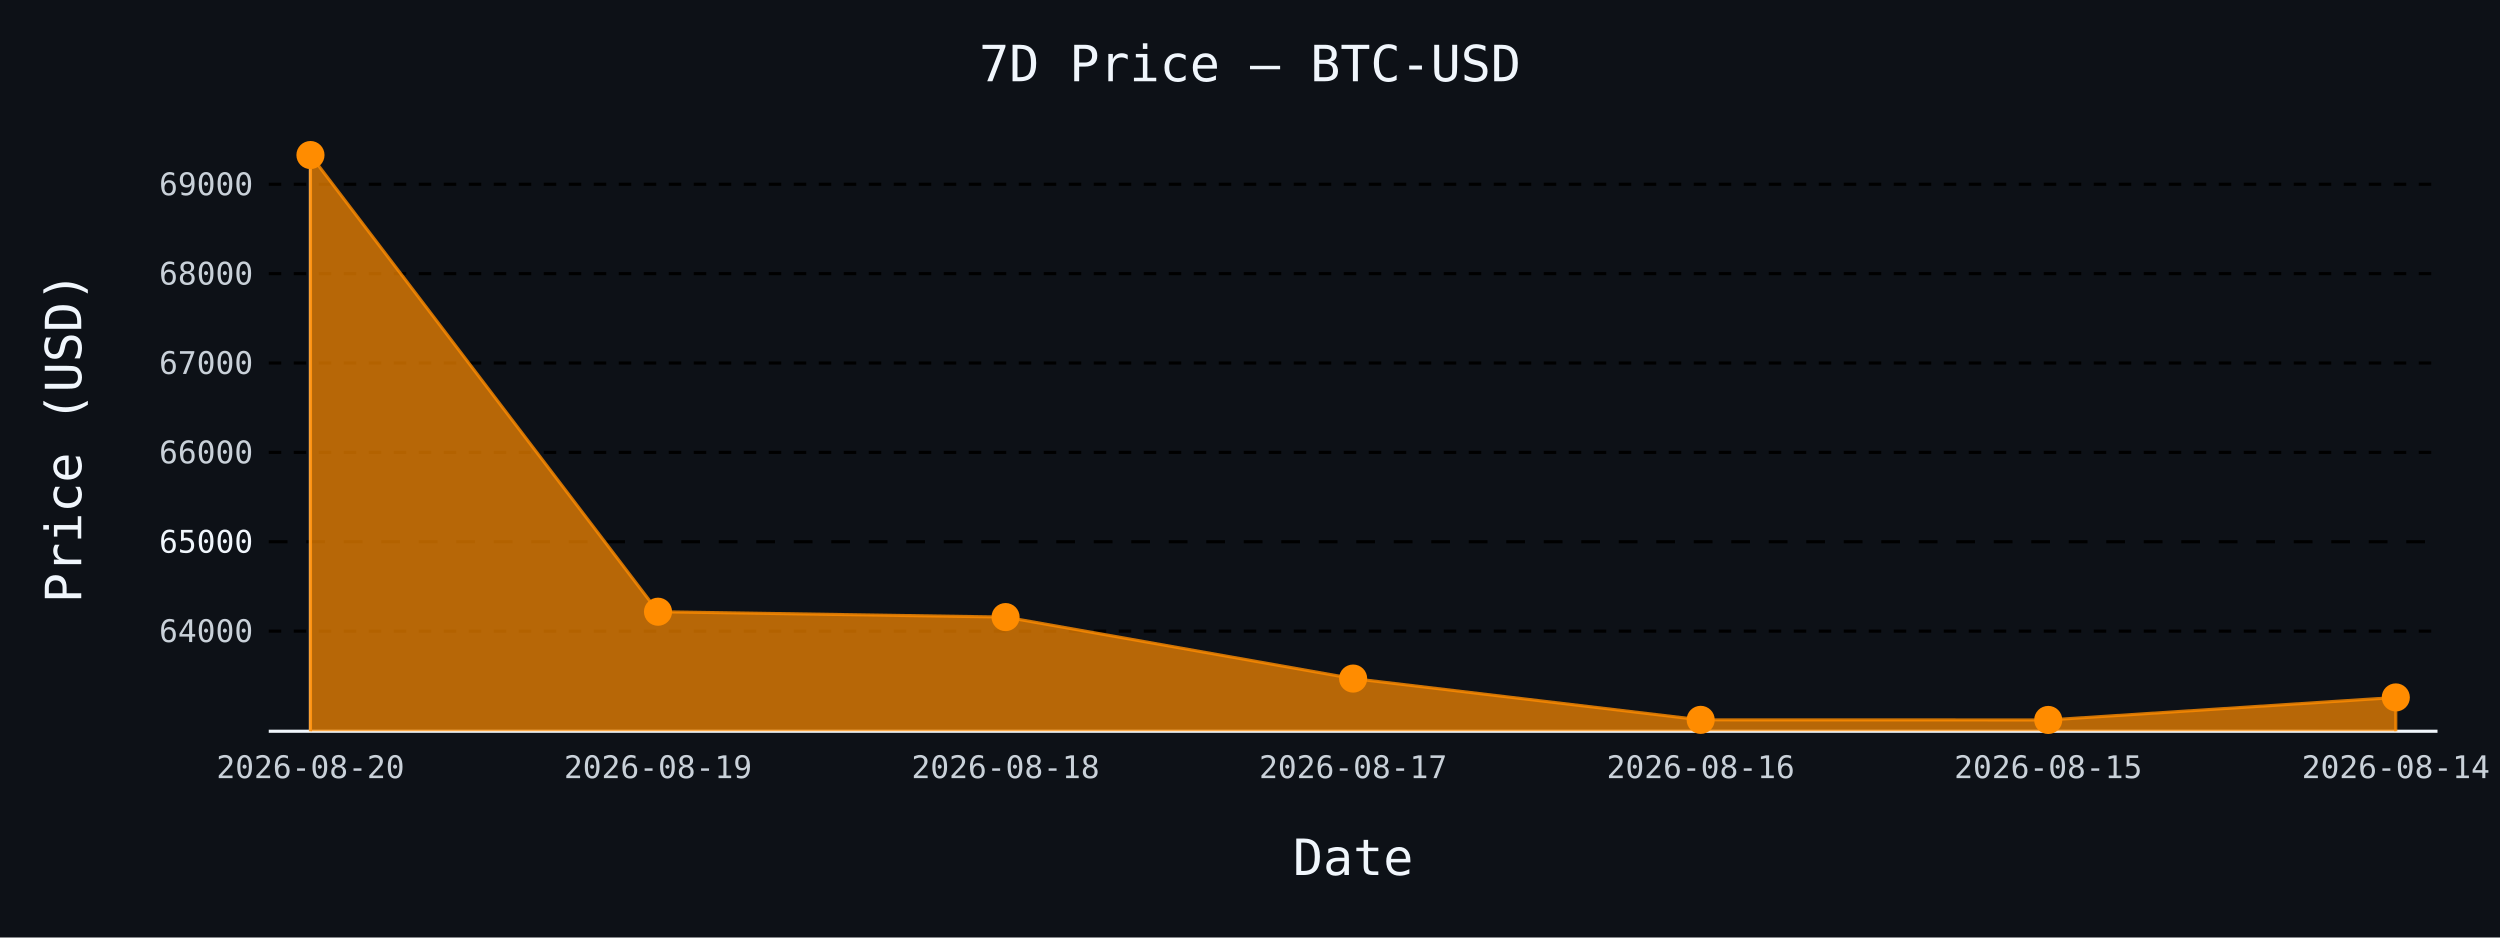
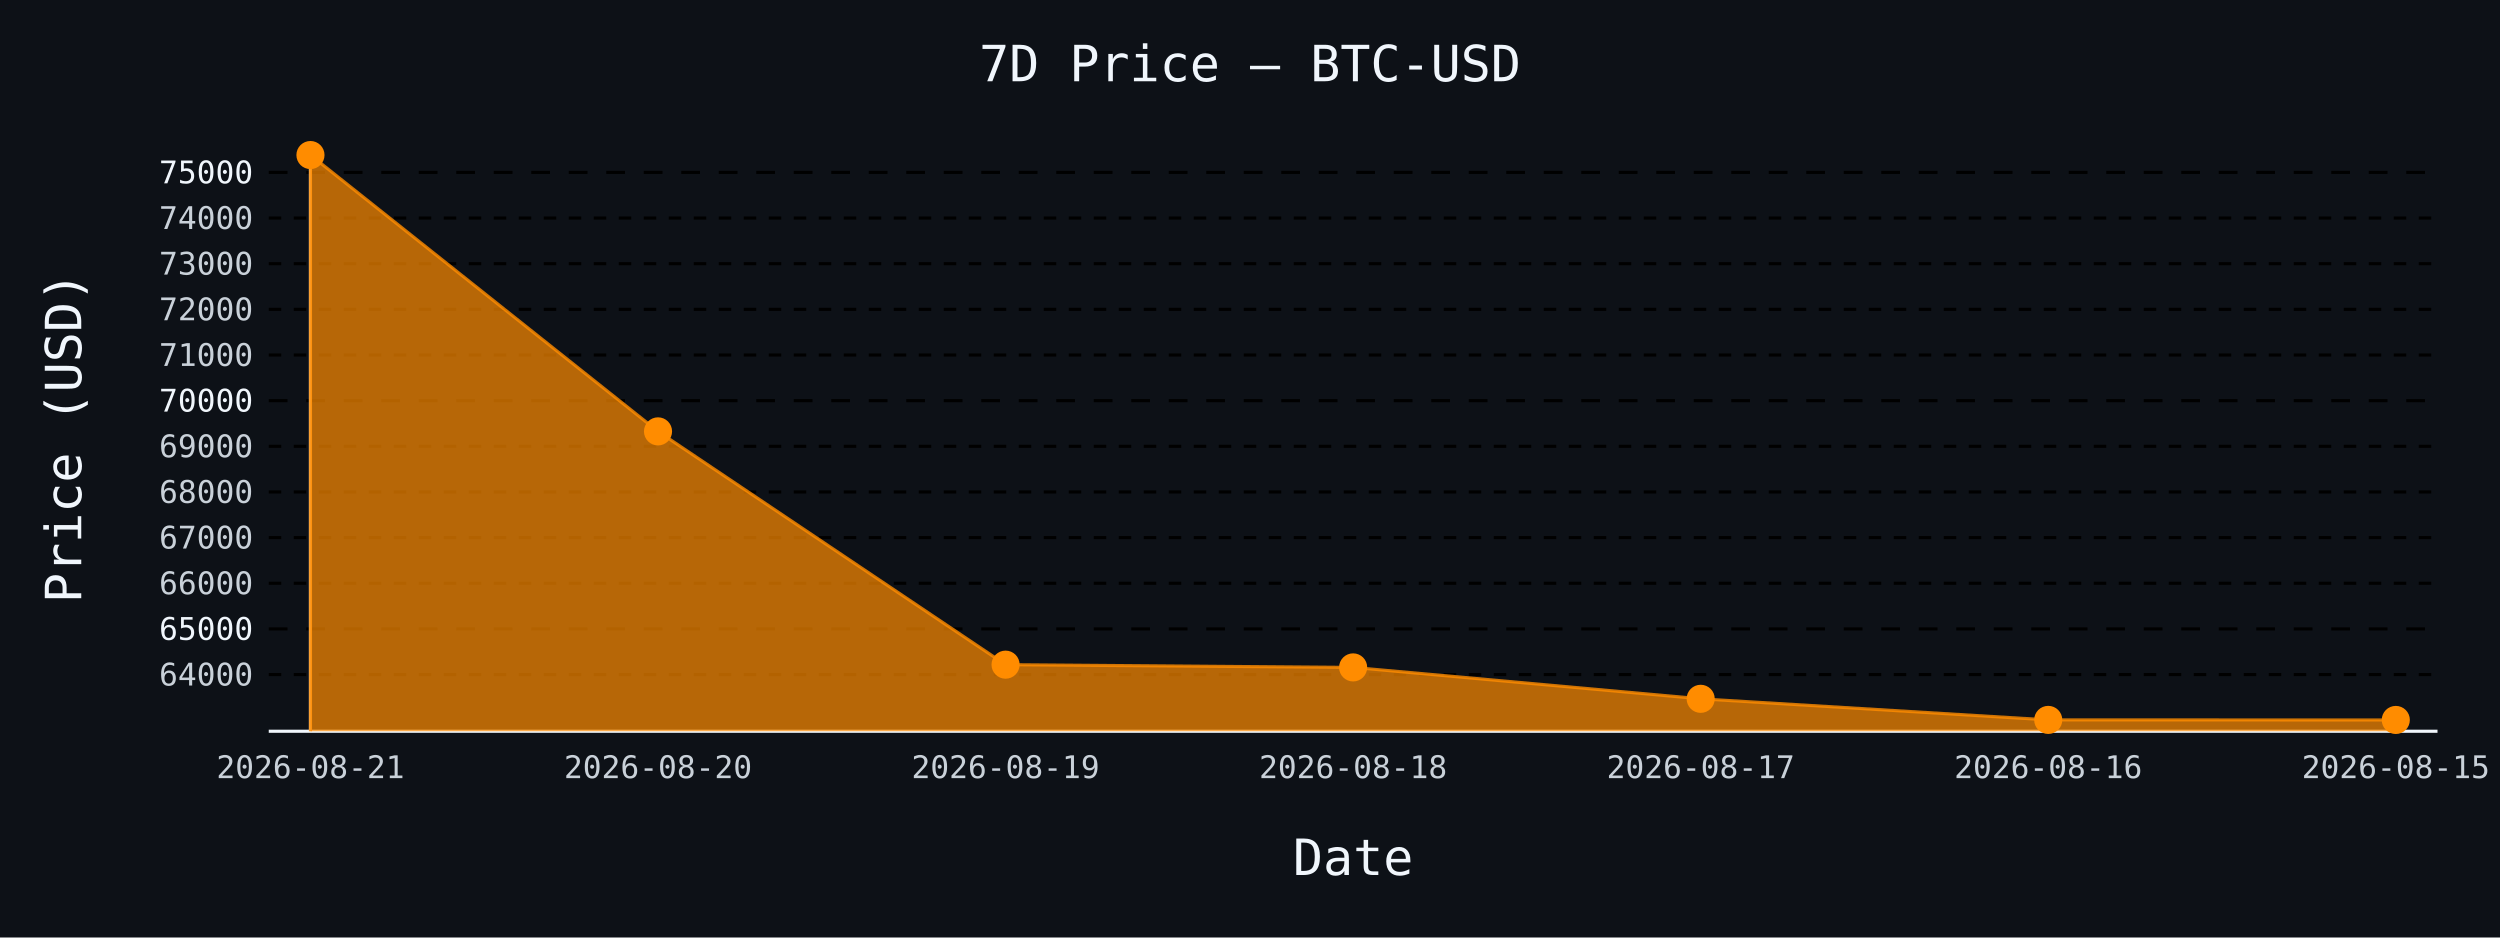
- <svg xmlns="http://www.w3.org/2000/svg" id="chart-ee0ce592-ca08-4364-99a0-b3c2c24dc5fd" class="pygal-chart" viewBox="0 0 800 300">
+ <svg xmlns="http://www.w3.org/2000/svg" id="chart-d15b16ff-0499-47a5-8488-5da3e6a3c874" class="pygal-chart" viewBox="0 0 800 300">
  <defs>
-     <style type="text/css">#chart-ee0ce592-ca08-4364-99a0-b3c2c24dc5fd{-webkit-user-select:none;-webkit-font-smoothing:antialiased;font-family:monospace}#chart-ee0ce592-ca08-4364-99a0-b3c2c24dc5fd .title{font-family:monospace;font-size:16px}#chart-ee0ce592-ca08-4364-99a0-b3c2c24dc5fd .legends .legend text{font-family:monospace;font-size:14px}#chart-ee0ce592-ca08-4364-99a0-b3c2c24dc5fd .axis text{font-family:monospace;font-size:10px}#chart-ee0ce592-ca08-4364-99a0-b3c2c24dc5fd .axis text.major{font-family:monospace;font-size:10px}#chart-ee0ce592-ca08-4364-99a0-b3c2c24dc5fd .text-overlay text.value{font-family:monospace;font-size:16px}#chart-ee0ce592-ca08-4364-99a0-b3c2c24dc5fd .text-overlay text.label{font-family:monospace;font-size:10px}#chart-ee0ce592-ca08-4364-99a0-b3c2c24dc5fd .tooltip{font-family:monospace;font-size:14px}#chart-ee0ce592-ca08-4364-99a0-b3c2c24dc5fd text.no_data{font-family:monospace;font-size:64px}
- #chart-ee0ce592-ca08-4364-99a0-b3c2c24dc5fd{background-color:#0d1117}#chart-ee0ce592-ca08-4364-99a0-b3c2c24dc5fd path,#chart-ee0ce592-ca08-4364-99a0-b3c2c24dc5fd line,#chart-ee0ce592-ca08-4364-99a0-b3c2c24dc5fd rect,#chart-ee0ce592-ca08-4364-99a0-b3c2c24dc5fd circle{-webkit-transition:150ms;-moz-transition:150ms;transition:150ms}#chart-ee0ce592-ca08-4364-99a0-b3c2c24dc5fd .graph &gt; .background{fill:#0d1117}#chart-ee0ce592-ca08-4364-99a0-b3c2c24dc5fd .plot &gt; .background{fill:#0d1117}#chart-ee0ce592-ca08-4364-99a0-b3c2c24dc5fd .graph{fill:#c9d1d9}#chart-ee0ce592-ca08-4364-99a0-b3c2c24dc5fd text.no_data{fill:#f0f6fc}#chart-ee0ce592-ca08-4364-99a0-b3c2c24dc5fd .title{fill:#f0f6fc}#chart-ee0ce592-ca08-4364-99a0-b3c2c24dc5fd .legends .legend text{fill:#c9d1d9}#chart-ee0ce592-ca08-4364-99a0-b3c2c24dc5fd .legends .legend:hover text{fill:#f0f6fc}#chart-ee0ce592-ca08-4364-99a0-b3c2c24dc5fd .axis .line{stroke:#f0f6fc}#chart-ee0ce592-ca08-4364-99a0-b3c2c24dc5fd .axis .guide.line{stroke:#8b949e}#chart-ee0ce592-ca08-4364-99a0-b3c2c24dc5fd .axis .major.line{stroke:#c9d1d9}#chart-ee0ce592-ca08-4364-99a0-b3c2c24dc5fd .axis text.major{fill:#f0f6fc}#chart-ee0ce592-ca08-4364-99a0-b3c2c24dc5fd .axis.y .guides:hover .guide.line,#chart-ee0ce592-ca08-4364-99a0-b3c2c24dc5fd .line-graph .axis.x .guides:hover .guide.line,#chart-ee0ce592-ca08-4364-99a0-b3c2c24dc5fd .stackedline-graph .axis.x .guides:hover .guide.line,#chart-ee0ce592-ca08-4364-99a0-b3c2c24dc5fd .xy-graph .axis.x .guides:hover .guide.line{stroke:#f0f6fc}#chart-ee0ce592-ca08-4364-99a0-b3c2c24dc5fd .axis .guides:hover text{fill:#f0f6fc}#chart-ee0ce592-ca08-4364-99a0-b3c2c24dc5fd .reactive{fill-opacity:.7;stroke-opacity:.8;stroke-width:1}#chart-ee0ce592-ca08-4364-99a0-b3c2c24dc5fd .ci{stroke:#c9d1d9}#chart-ee0ce592-ca08-4364-99a0-b3c2c24dc5fd .reactive.active,#chart-ee0ce592-ca08-4364-99a0-b3c2c24dc5fd .active .reactive{fill-opacity:.8;stroke-opacity:.9;stroke-width:4}#chart-ee0ce592-ca08-4364-99a0-b3c2c24dc5fd .ci .reactive.active{stroke-width:1.5}#chart-ee0ce592-ca08-4364-99a0-b3c2c24dc5fd .series text{fill:#f0f6fc}#chart-ee0ce592-ca08-4364-99a0-b3c2c24dc5fd .tooltip rect{fill:#0d1117;stroke:#f0f6fc;-webkit-transition:opacity 150ms;-moz-transition:opacity 150ms;transition:opacity 150ms}#chart-ee0ce592-ca08-4364-99a0-b3c2c24dc5fd .tooltip .label{fill:#c9d1d9}#chart-ee0ce592-ca08-4364-99a0-b3c2c24dc5fd .tooltip .label{fill:#c9d1d9}#chart-ee0ce592-ca08-4364-99a0-b3c2c24dc5fd .tooltip .legend{font-size:.8em;fill:#8b949e}#chart-ee0ce592-ca08-4364-99a0-b3c2c24dc5fd .tooltip .x_label{font-size:.6em;fill:#f0f6fc}#chart-ee0ce592-ca08-4364-99a0-b3c2c24dc5fd .tooltip .xlink{font-size:.5em;text-decoration:underline}#chart-ee0ce592-ca08-4364-99a0-b3c2c24dc5fd .tooltip .value{font-size:1.5em}#chart-ee0ce592-ca08-4364-99a0-b3c2c24dc5fd .bound{font-size:.5em}#chart-ee0ce592-ca08-4364-99a0-b3c2c24dc5fd .max-value{font-size:.75em;fill:#8b949e}#chart-ee0ce592-ca08-4364-99a0-b3c2c24dc5fd .map-element{fill:#0d1117;stroke:#8b949e !important}#chart-ee0ce592-ca08-4364-99a0-b3c2c24dc5fd .map-element .reactive{fill-opacity:inherit;stroke-opacity:inherit}#chart-ee0ce592-ca08-4364-99a0-b3c2c24dc5fd .color-0,#chart-ee0ce592-ca08-4364-99a0-b3c2c24dc5fd .color-0 a:visited{stroke:#ff8c00;fill:#ff8c00}#chart-ee0ce592-ca08-4364-99a0-b3c2c24dc5fd .text-overlay .color-0 text{fill:black}
- #chart-ee0ce592-ca08-4364-99a0-b3c2c24dc5fd text.no_data{text-anchor:middle}#chart-ee0ce592-ca08-4364-99a0-b3c2c24dc5fd .guide.line{fill:none}#chart-ee0ce592-ca08-4364-99a0-b3c2c24dc5fd .centered{text-anchor:middle}#chart-ee0ce592-ca08-4364-99a0-b3c2c24dc5fd .title{text-anchor:middle}#chart-ee0ce592-ca08-4364-99a0-b3c2c24dc5fd .legends .legend text{fill-opacity:1}#chart-ee0ce592-ca08-4364-99a0-b3c2c24dc5fd .axis.x text{text-anchor:middle}#chart-ee0ce592-ca08-4364-99a0-b3c2c24dc5fd .axis.x:not(.web) text[transform]{text-anchor:start}#chart-ee0ce592-ca08-4364-99a0-b3c2c24dc5fd .axis.x:not(.web) text[transform].backwards{text-anchor:end}#chart-ee0ce592-ca08-4364-99a0-b3c2c24dc5fd .axis.y text{text-anchor:end}#chart-ee0ce592-ca08-4364-99a0-b3c2c24dc5fd .axis.y text[transform].backwards{text-anchor:start}#chart-ee0ce592-ca08-4364-99a0-b3c2c24dc5fd .axis.y2 text{text-anchor:start}#chart-ee0ce592-ca08-4364-99a0-b3c2c24dc5fd .axis.y2 text[transform].backwards{text-anchor:end}#chart-ee0ce592-ca08-4364-99a0-b3c2c24dc5fd .axis .guide.line{stroke-dasharray:4,4;stroke:black}#chart-ee0ce592-ca08-4364-99a0-b3c2c24dc5fd .axis .major.guide.line{stroke-dasharray:6,6;stroke:black}#chart-ee0ce592-ca08-4364-99a0-b3c2c24dc5fd .horizontal .axis.y .guide.line,#chart-ee0ce592-ca08-4364-99a0-b3c2c24dc5fd .horizontal .axis.y2 .guide.line,#chart-ee0ce592-ca08-4364-99a0-b3c2c24dc5fd .vertical .axis.x .guide.line{opacity:0}#chart-ee0ce592-ca08-4364-99a0-b3c2c24dc5fd .horizontal .axis.always_show .guide.line,#chart-ee0ce592-ca08-4364-99a0-b3c2c24dc5fd .vertical .axis.always_show .guide.line{opacity:1 !important}#chart-ee0ce592-ca08-4364-99a0-b3c2c24dc5fd .axis.y .guides:hover .guide.line,#chart-ee0ce592-ca08-4364-99a0-b3c2c24dc5fd .axis.y2 .guides:hover .guide.line,#chart-ee0ce592-ca08-4364-99a0-b3c2c24dc5fd .axis.x .guides:hover .guide.line{opacity:1}#chart-ee0ce592-ca08-4364-99a0-b3c2c24dc5fd .axis .guides:hover text{opacity:1}#chart-ee0ce592-ca08-4364-99a0-b3c2c24dc5fd .nofill{fill:none}#chart-ee0ce592-ca08-4364-99a0-b3c2c24dc5fd .subtle-fill{fill-opacity:.2}#chart-ee0ce592-ca08-4364-99a0-b3c2c24dc5fd .dot{stroke-width:1px;fill-opacity:1;stroke-opacity:1}#chart-ee0ce592-ca08-4364-99a0-b3c2c24dc5fd .dot.active{stroke-width:5px}#chart-ee0ce592-ca08-4364-99a0-b3c2c24dc5fd .dot.negative{fill:transparent}#chart-ee0ce592-ca08-4364-99a0-b3c2c24dc5fd text,#chart-ee0ce592-ca08-4364-99a0-b3c2c24dc5fd tspan{stroke:none !important}#chart-ee0ce592-ca08-4364-99a0-b3c2c24dc5fd .series text.active{opacity:1}#chart-ee0ce592-ca08-4364-99a0-b3c2c24dc5fd .tooltip rect{fill-opacity:.95;stroke-width:.5}#chart-ee0ce592-ca08-4364-99a0-b3c2c24dc5fd .tooltip text{fill-opacity:1}#chart-ee0ce592-ca08-4364-99a0-b3c2c24dc5fd .showable{visibility:hidden}#chart-ee0ce592-ca08-4364-99a0-b3c2c24dc5fd .showable.shown{visibility:visible}#chart-ee0ce592-ca08-4364-99a0-b3c2c24dc5fd .gauge-background{fill:rgba(229,229,229,1);stroke:none}#chart-ee0ce592-ca08-4364-99a0-b3c2c24dc5fd .bg-lines{stroke:#0d1117;stroke-width:2px}</style>
+     <style type="text/css">#chart-d15b16ff-0499-47a5-8488-5da3e6a3c874{-webkit-user-select:none;-webkit-font-smoothing:antialiased;font-family:monospace}#chart-d15b16ff-0499-47a5-8488-5da3e6a3c874 .title{font-family:monospace;font-size:16px}#chart-d15b16ff-0499-47a5-8488-5da3e6a3c874 .legends .legend text{font-family:monospace;font-size:14px}#chart-d15b16ff-0499-47a5-8488-5da3e6a3c874 .axis text{font-family:monospace;font-size:10px}#chart-d15b16ff-0499-47a5-8488-5da3e6a3c874 .axis text.major{font-family:monospace;font-size:10px}#chart-d15b16ff-0499-47a5-8488-5da3e6a3c874 .text-overlay text.value{font-family:monospace;font-size:16px}#chart-d15b16ff-0499-47a5-8488-5da3e6a3c874 .text-overlay text.label{font-family:monospace;font-size:10px}#chart-d15b16ff-0499-47a5-8488-5da3e6a3c874 .tooltip{font-family:monospace;font-size:14px}#chart-d15b16ff-0499-47a5-8488-5da3e6a3c874 text.no_data{font-family:monospace;font-size:64px}
+ #chart-d15b16ff-0499-47a5-8488-5da3e6a3c874{background-color:#0d1117}#chart-d15b16ff-0499-47a5-8488-5da3e6a3c874 path,#chart-d15b16ff-0499-47a5-8488-5da3e6a3c874 line,#chart-d15b16ff-0499-47a5-8488-5da3e6a3c874 rect,#chart-d15b16ff-0499-47a5-8488-5da3e6a3c874 circle{-webkit-transition:150ms;-moz-transition:150ms;transition:150ms}#chart-d15b16ff-0499-47a5-8488-5da3e6a3c874 .graph &gt; .background{fill:#0d1117}#chart-d15b16ff-0499-47a5-8488-5da3e6a3c874 .plot &gt; .background{fill:#0d1117}#chart-d15b16ff-0499-47a5-8488-5da3e6a3c874 .graph{fill:#c9d1d9}#chart-d15b16ff-0499-47a5-8488-5da3e6a3c874 text.no_data{fill:#f0f6fc}#chart-d15b16ff-0499-47a5-8488-5da3e6a3c874 .title{fill:#f0f6fc}#chart-d15b16ff-0499-47a5-8488-5da3e6a3c874 .legends .legend text{fill:#c9d1d9}#chart-d15b16ff-0499-47a5-8488-5da3e6a3c874 .legends .legend:hover text{fill:#f0f6fc}#chart-d15b16ff-0499-47a5-8488-5da3e6a3c874 .axis .line{stroke:#f0f6fc}#chart-d15b16ff-0499-47a5-8488-5da3e6a3c874 .axis .guide.line{stroke:#8b949e}#chart-d15b16ff-0499-47a5-8488-5da3e6a3c874 .axis .major.line{stroke:#c9d1d9}#chart-d15b16ff-0499-47a5-8488-5da3e6a3c874 .axis text.major{fill:#f0f6fc}#chart-d15b16ff-0499-47a5-8488-5da3e6a3c874 .axis.y .guides:hover .guide.line,#chart-d15b16ff-0499-47a5-8488-5da3e6a3c874 .line-graph .axis.x .guides:hover .guide.line,#chart-d15b16ff-0499-47a5-8488-5da3e6a3c874 .stackedline-graph .axis.x .guides:hover .guide.line,#chart-d15b16ff-0499-47a5-8488-5da3e6a3c874 .xy-graph .axis.x .guides:hover .guide.line{stroke:#f0f6fc}#chart-d15b16ff-0499-47a5-8488-5da3e6a3c874 .axis .guides:hover text{fill:#f0f6fc}#chart-d15b16ff-0499-47a5-8488-5da3e6a3c874 .reactive{fill-opacity:.7;stroke-opacity:.8;stroke-width:1}#chart-d15b16ff-0499-47a5-8488-5da3e6a3c874 .ci{stroke:#c9d1d9}#chart-d15b16ff-0499-47a5-8488-5da3e6a3c874 .reactive.active,#chart-d15b16ff-0499-47a5-8488-5da3e6a3c874 .active .reactive{fill-opacity:.8;stroke-opacity:.9;stroke-width:4}#chart-d15b16ff-0499-47a5-8488-5da3e6a3c874 .ci .reactive.active{stroke-width:1.5}#chart-d15b16ff-0499-47a5-8488-5da3e6a3c874 .series text{fill:#f0f6fc}#chart-d15b16ff-0499-47a5-8488-5da3e6a3c874 .tooltip rect{fill:#0d1117;stroke:#f0f6fc;-webkit-transition:opacity 150ms;-moz-transition:opacity 150ms;transition:opacity 150ms}#chart-d15b16ff-0499-47a5-8488-5da3e6a3c874 .tooltip .label{fill:#c9d1d9}#chart-d15b16ff-0499-47a5-8488-5da3e6a3c874 .tooltip .label{fill:#c9d1d9}#chart-d15b16ff-0499-47a5-8488-5da3e6a3c874 .tooltip .legend{font-size:.8em;fill:#8b949e}#chart-d15b16ff-0499-47a5-8488-5da3e6a3c874 .tooltip .x_label{font-size:.6em;fill:#f0f6fc}#chart-d15b16ff-0499-47a5-8488-5da3e6a3c874 .tooltip .xlink{font-size:.5em;text-decoration:underline}#chart-d15b16ff-0499-47a5-8488-5da3e6a3c874 .tooltip .value{font-size:1.5em}#chart-d15b16ff-0499-47a5-8488-5da3e6a3c874 .bound{font-size:.5em}#chart-d15b16ff-0499-47a5-8488-5da3e6a3c874 .max-value{font-size:.75em;fill:#8b949e}#chart-d15b16ff-0499-47a5-8488-5da3e6a3c874 .map-element{fill:#0d1117;stroke:#8b949e !important}#chart-d15b16ff-0499-47a5-8488-5da3e6a3c874 .map-element .reactive{fill-opacity:inherit;stroke-opacity:inherit}#chart-d15b16ff-0499-47a5-8488-5da3e6a3c874 .color-0,#chart-d15b16ff-0499-47a5-8488-5da3e6a3c874 .color-0 a:visited{stroke:#ff8c00;fill:#ff8c00}#chart-d15b16ff-0499-47a5-8488-5da3e6a3c874 .text-overlay .color-0 text{fill:black}
+ #chart-d15b16ff-0499-47a5-8488-5da3e6a3c874 text.no_data{text-anchor:middle}#chart-d15b16ff-0499-47a5-8488-5da3e6a3c874 .guide.line{fill:none}#chart-d15b16ff-0499-47a5-8488-5da3e6a3c874 .centered{text-anchor:middle}#chart-d15b16ff-0499-47a5-8488-5da3e6a3c874 .title{text-anchor:middle}#chart-d15b16ff-0499-47a5-8488-5da3e6a3c874 .legends .legend text{fill-opacity:1}#chart-d15b16ff-0499-47a5-8488-5da3e6a3c874 .axis.x text{text-anchor:middle}#chart-d15b16ff-0499-47a5-8488-5da3e6a3c874 .axis.x:not(.web) text[transform]{text-anchor:start}#chart-d15b16ff-0499-47a5-8488-5da3e6a3c874 .axis.x:not(.web) text[transform].backwards{text-anchor:end}#chart-d15b16ff-0499-47a5-8488-5da3e6a3c874 .axis.y text{text-anchor:end}#chart-d15b16ff-0499-47a5-8488-5da3e6a3c874 .axis.y text[transform].backwards{text-anchor:start}#chart-d15b16ff-0499-47a5-8488-5da3e6a3c874 .axis.y2 text{text-anchor:start}#chart-d15b16ff-0499-47a5-8488-5da3e6a3c874 .axis.y2 text[transform].backwards{text-anchor:end}#chart-d15b16ff-0499-47a5-8488-5da3e6a3c874 .axis .guide.line{stroke-dasharray:4,4;stroke:black}#chart-d15b16ff-0499-47a5-8488-5da3e6a3c874 .axis .major.guide.line{stroke-dasharray:6,6;stroke:black}#chart-d15b16ff-0499-47a5-8488-5da3e6a3c874 .horizontal .axis.y .guide.line,#chart-d15b16ff-0499-47a5-8488-5da3e6a3c874 .horizontal .axis.y2 .guide.line,#chart-d15b16ff-0499-47a5-8488-5da3e6a3c874 .vertical .axis.x .guide.line{opacity:0}#chart-d15b16ff-0499-47a5-8488-5da3e6a3c874 .horizontal .axis.always_show .guide.line,#chart-d15b16ff-0499-47a5-8488-5da3e6a3c874 .vertical .axis.always_show .guide.line{opacity:1 !important}#chart-d15b16ff-0499-47a5-8488-5da3e6a3c874 .axis.y .guides:hover .guide.line,#chart-d15b16ff-0499-47a5-8488-5da3e6a3c874 .axis.y2 .guides:hover .guide.line,#chart-d15b16ff-0499-47a5-8488-5da3e6a3c874 .axis.x .guides:hover .guide.line{opacity:1}#chart-d15b16ff-0499-47a5-8488-5da3e6a3c874 .axis .guides:hover text{opacity:1}#chart-d15b16ff-0499-47a5-8488-5da3e6a3c874 .nofill{fill:none}#chart-d15b16ff-0499-47a5-8488-5da3e6a3c874 .subtle-fill{fill-opacity:.2}#chart-d15b16ff-0499-47a5-8488-5da3e6a3c874 .dot{stroke-width:1px;fill-opacity:1;stroke-opacity:1}#chart-d15b16ff-0499-47a5-8488-5da3e6a3c874 .dot.active{stroke-width:5px}#chart-d15b16ff-0499-47a5-8488-5da3e6a3c874 .dot.negative{fill:transparent}#chart-d15b16ff-0499-47a5-8488-5da3e6a3c874 text,#chart-d15b16ff-0499-47a5-8488-5da3e6a3c874 tspan{stroke:none !important}#chart-d15b16ff-0499-47a5-8488-5da3e6a3c874 .series text.active{opacity:1}#chart-d15b16ff-0499-47a5-8488-5da3e6a3c874 .tooltip rect{fill-opacity:.95;stroke-width:.5}#chart-d15b16ff-0499-47a5-8488-5da3e6a3c874 .tooltip text{fill-opacity:1}#chart-d15b16ff-0499-47a5-8488-5da3e6a3c874 .showable{visibility:hidden}#chart-d15b16ff-0499-47a5-8488-5da3e6a3c874 .showable.shown{visibility:visible}#chart-d15b16ff-0499-47a5-8488-5da3e6a3c874 .gauge-background{fill:rgba(229,229,229,1);stroke:none}#chart-d15b16ff-0499-47a5-8488-5da3e6a3c874 .bg-lines{stroke:#0d1117;stroke-width:2px}</style>
  </defs>
  <g class="graph line-graph vertical">
    <rect x="0" y="0" width="800" height="300" class="background" />
    <g transform="translate(86, 46)" class="plot">
      <rect x="0" y="0" width="694.0" height="188" class="background" />
      <g class="axis y always_show">
        <path d="M0 188 h694" class="line" />
        <g class="guides">
-           <path d="M0 155.958 h694" class="guide line" />
-           <text x="-5" y="159.458" class="">64000</text>
+           <path d="M0 169.863 h694" class="guide line" />
+           <text x="-5" y="173.363" class="">64000</text>
        </g>
        <g class="guides">
-           <path d="M0 127.36 h694" class="major guide line" />
-           <text x="-5" y="130.86" class="major">65000</text>
+           <path d="M0 155.255 h694" class="major guide line" />
+           <text x="-5" y="158.755" class="major">65000</text>
        </g>
        <g class="guides">
-           <path d="M0 98.762 h694" class="guide line" />
-           <text x="-5" y="102.262" class="">66000</text>
+           <path d="M0 140.646 h694" class="guide line" />
+           <text x="-5" y="144.146" class="">66000</text>
        </g>
        <g class="guides">
-           <path d="M0 70.163 h694" class="guide line" />
-           <text x="-5" y="73.663" class="">67000</text>
+           <path d="M0 126.037 h694" class="guide line" />
+           <text x="-5" y="129.537" class="">67000</text>
        </g>
        <g class="guides">
-           <path d="M0 41.565 h694" class="guide line" />
-           <text x="-5" y="45.065" class="">68000</text>
+           <path d="M0 111.428 h694" class="guide line" />
+           <text x="-5" y="114.928" class="">68000</text>
        </g>
        <g class="guides">
-           <path d="M0 12.967 h694" class="guide line" />
-           <text x="-5" y="16.467" class="">69000</text>
+           <path d="M0 96.819 h694" class="guide line" />
+           <text x="-5" y="100.319" class="">69000</text>
+         </g>
+         <g class="guides">
+           <path d="M0 82.211 h694" class="major guide line" />
+           <text x="-5" y="85.711" class="major">70000</text>
+         </g>
+         <g class="guides">
+           <path d="M0 67.602 h694" class="guide line" />
+           <text x="-5" y="71.102" class="">71000</text>
+         </g>
+         <g class="guides">
+           <path d="M0 52.993 h694" class="guide line" />
+           <text x="-5" y="56.493" class="">72000</text>
+         </g>
+         <g class="guides">
+           <path d="M0 38.384 h694" class="guide line" />
+           <text x="-5" y="41.884" class="">73000</text>
+         </g>
+         <g class="guides">
+           <path d="M0 23.776 h694" class="guide line" />
+           <text x="-5" y="27.276" class="">74000</text>
+         </g>
+         <g class="guides">
+           <path d="M0 9.167 h694" class="major guide line" />
+           <text x="-5" y="12.667" class="major">75000</text>
        </g>
      </g>
      <g class="axis x">
        <g class="guides">
          <path d="M13.346 0 v188" class="line" />
-           <text x="13.346" y="203.0" class="">2026-08-20</text>
+           <text x="13.346" y="203.0" class="">2026-08-21</text>
        </g>
        <g class="guides">
          <path d="M124.564 0 v188" class="guide line" />
-           <text x="124.564" y="203.0" class="">2026-08-19</text>
+           <text x="124.564" y="203.0" class="">2026-08-20</text>
        </g>
        <g class="guides">
          <path d="M235.782 0 v188" class="guide line" />
-           <text x="235.782" y="203.0" class="">2026-08-18</text>
+           <text x="235.782" y="203.0" class="">2026-08-19</text>
        </g>
        <g class="guides">
          <path d="M347 0 v188" class="guide line" />
-           <text x="347.0" y="203.0" class="">2026-08-17</text>
+           <text x="347.0" y="203.0" class="">2026-08-18</text>
        </g>
        <g class="guides">
          <path d="M458.218 0 v188" class="guide line" />
-           <text x="458.218" y="203.0" class="">2026-08-16</text>
+           <text x="458.218" y="203.0" class="">2026-08-17</text>
        </g>
        <g class="guides">
          <path d="M569.436 0 v188" class="guide line" />
-           <text x="569.436" y="203.0" class="">2026-08-15</text>
+           <text x="569.436" y="203.0" class="">2026-08-16</text>
        </g>
        <g class="guides">
          <path d="M680.654 0 v188" class="guide line" />
-           <text x="680.654" y="203.0" class="">2026-08-14</text>
+           <text x="680.654" y="203.0" class="">2026-08-15</text>
        </g>
      </g>
      <g class="series serie-0 color-0">
-         <path d="M13.346 188 L13.346 3.615 124.564 149.752 235.782 151.468 347 171.144 458.218 184.356 569.436 184.385 680.654 177.178 680.654 188" class="line reactive" />
+         <path d="M13.346 188 L13.346 3.615 124.564 92.042 235.782 166.693 347 167.57 458.218 177.621 569.436 184.37 680.654 184.385 680.654 188" class="line reactive" />
      </g>
    </g>
    <g class="titles">
      <text x="400.0" y="26" class="title plot_title">7D Price — BTC-USD</text>
      <text x="433.0" y="280" class="title">Date</text>
      <text x="0" y="166.0" class="title" transform="rotate(-90 0 140)">Price (USD)</text>
    </g>
    <g transform="translate(86, 46)" class="plot overlay">
      <g class="series serie-0 color-0">
        <g class="dots">
          <circle cx="13.346" cy="3.615" r="4" class="dot reactive tooltip-trigger" />
        </g>
        <g class="dots">
-           <circle cx="124.564" cy="149.752" r="4" class="dot reactive tooltip-trigger" />
+           <circle cx="124.564" cy="92.042" r="4" class="dot reactive tooltip-trigger" />
        </g>
        <g class="dots">
-           <circle cx="235.782" cy="151.468" r="4" class="dot reactive tooltip-trigger" />
+           <circle cx="235.782" cy="166.693" r="4" class="dot reactive tooltip-trigger" />
        </g>
        <g class="dots">
-           <circle cx="347.0" cy="171.144" r="4" class="dot reactive tooltip-trigger" />
+           <circle cx="347.0" cy="167.57" r="4" class="dot reactive tooltip-trigger" />
        </g>
        <g class="dots">
-           <circle cx="458.218" cy="184.356" r="4" class="dot reactive tooltip-trigger" />
+           <circle cx="458.218" cy="177.621" r="4" class="dot reactive tooltip-trigger" />
        </g>
        <g class="dots">
-           <circle cx="569.436" cy="184.385" r="4" class="dot reactive tooltip-trigger" />
+           <circle cx="569.436" cy="184.37" r="4" class="dot reactive tooltip-trigger" />
        </g>
        <g class="dots">
-           <circle cx="680.654" cy="177.178" r="4" class="dot reactive tooltip-trigger" />
+           <circle cx="680.654" cy="184.385" r="4" class="dot reactive tooltip-trigger" />
        </g>
      </g>
    </g>
    <g transform="translate(86, 46)" class="plot text-overlay">
      <g class="series serie-0 color-0" />
    </g>
    <g transform="translate(86, 46)" class="plot tooltip-overlay">
      <g transform="translate(0 0)" style="opacity: 0" class="tooltip">
        <rect rx="0" ry="0" width="0" height="0" class="tooltip-box" />
        <g class="text" />
      </g>
    </g>
  </g>
</svg>
